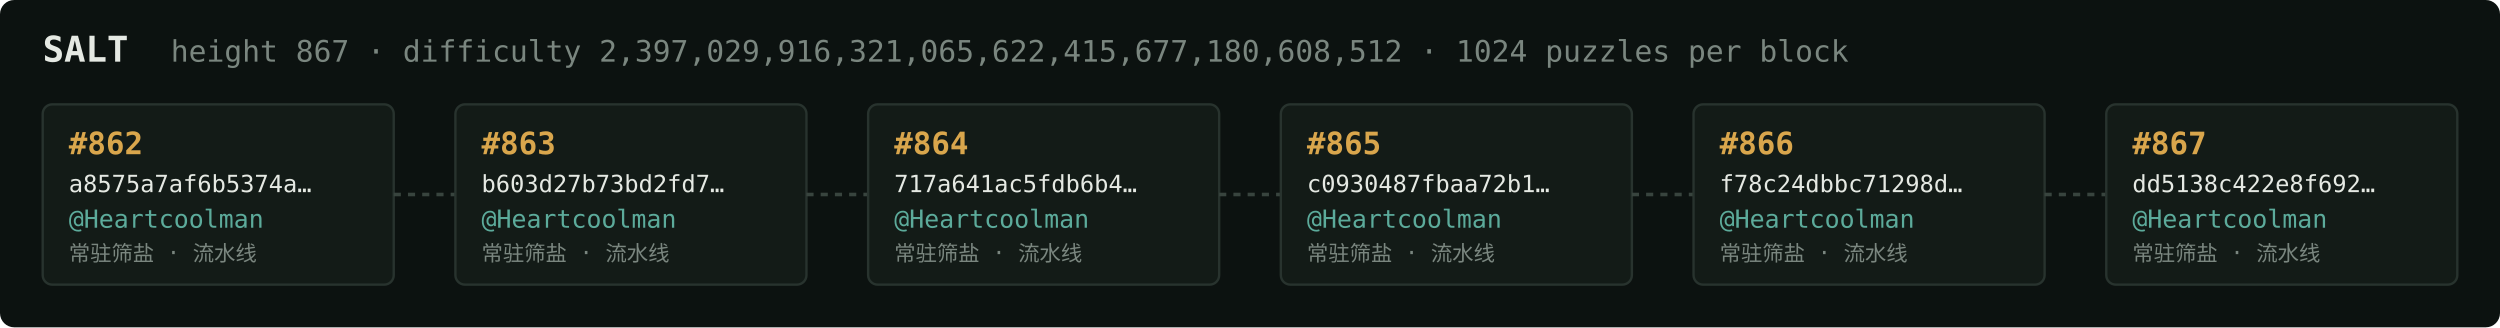
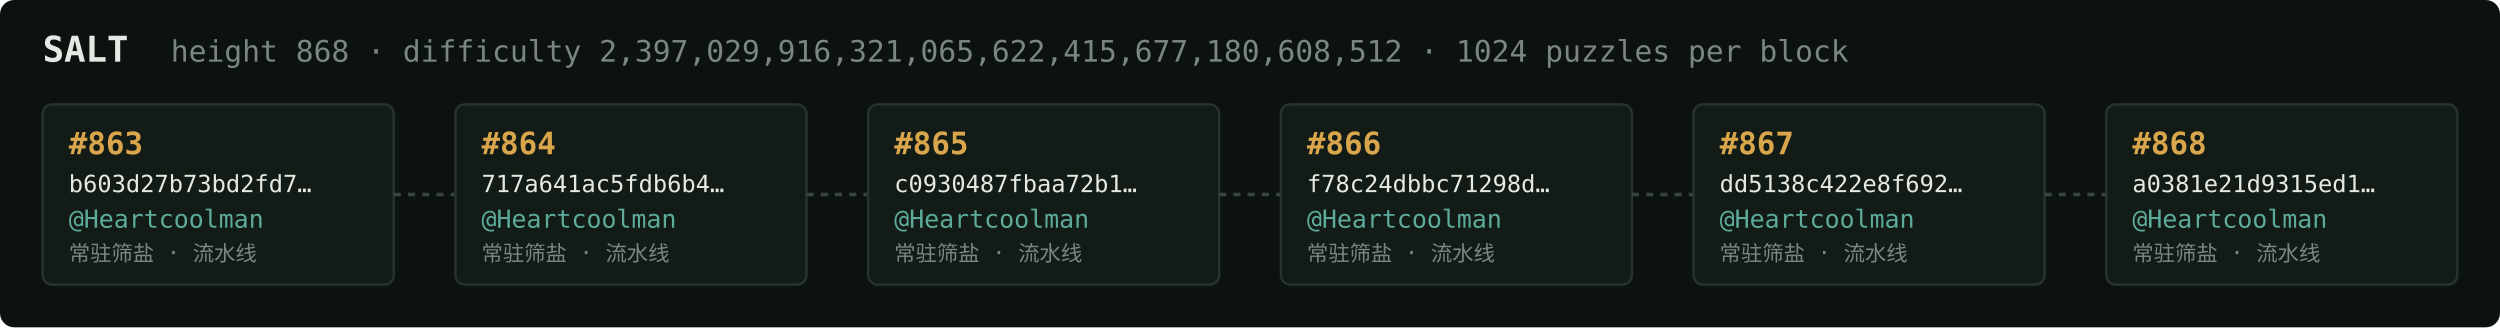
<svg xmlns="http://www.w3.org/2000/svg" width="1054" height="138" viewBox="0 0 1054 138" font-family="ui-monospace,SFMono-Regular,Menlo,monospace">
  <rect fill="#0c1210" width="1054" height="138" rx="6" />
  <text x="18" y="26" fill="#e5e9e3" font-size="15" font-weight="700">SALT</text>
-   <text x="72" y="26" fill="#7a867f" font-size="12.5">height 867 · difficulty 2,397,029,916,321,065,622,415,677,180,608,512 · 1024 puzzles per block</text>
+   <text x="72" y="26" fill="#7a867f" font-size="12.5">height 868 · difficulty 2,397,029,916,321,065,622,415,677,180,608,512 · 1024 puzzles per block</text>
  <rect x="18" y="44" width="148" height="76" rx="4" fill="#131b17" stroke="#28332e" stroke-width="1" />
-   <text x="29" y="65" fill="#d9a64c" font-size="13" font-weight="700">#862</text>
-   <text x="29" y="81" fill="#e5e9e3" font-size="10">a8575a7af6b5374a…</text>
+   <text x="29" y="65" fill="#d9a64c" font-size="13" font-weight="700">#863</text>
+   <text x="29" y="81" fill="#e5e9e3" font-size="10">b603d27b73bd2fd7…</text>
  <text x="29" y="96" fill="#5cab9b" font-size="10.5">@Heartcoolman</text>
  <text x="29" y="110" fill="#7a867f" font-size="9">常驻筛盐 · 流水线</text>
  <line x1="166" y1="82.0" x2="192" y2="82.0" stroke="#38443e" stroke-width="1.5" stroke-dasharray="3 3" />
  <rect x="192" y="44" width="148" height="76" rx="4" fill="#131b17" stroke="#28332e" stroke-width="1" />
-   <text x="203" y="65" fill="#d9a64c" font-size="13" font-weight="700">#863</text>
-   <text x="203" y="81" fill="#e5e9e3" font-size="10">b603d27b73bd2fd7…</text>
+   <text x="203" y="65" fill="#d9a64c" font-size="13" font-weight="700">#864</text>
+   <text x="203" y="81" fill="#e5e9e3" font-size="10">717a641ac5fdb6b4…</text>
  <text x="203" y="96" fill="#5cab9b" font-size="10.5">@Heartcoolman</text>
  <text x="203" y="110" fill="#7a867f" font-size="9">常驻筛盐 · 流水线</text>
  <line x1="340" y1="82.0" x2="366" y2="82.0" stroke="#38443e" stroke-width="1.5" stroke-dasharray="3 3" />
  <rect x="366" y="44" width="148" height="76" rx="4" fill="#131b17" stroke="#28332e" stroke-width="1" />
-   <text x="377" y="65" fill="#d9a64c" font-size="13" font-weight="700">#864</text>
-   <text x="377" y="81" fill="#e5e9e3" font-size="10">717a641ac5fdb6b4…</text>
+   <text x="377" y="65" fill="#d9a64c" font-size="13" font-weight="700">#865</text>
+   <text x="377" y="81" fill="#e5e9e3" font-size="10">c0930487fbaa72b1…</text>
  <text x="377" y="96" fill="#5cab9b" font-size="10.5">@Heartcoolman</text>
  <text x="377" y="110" fill="#7a867f" font-size="9">常驻筛盐 · 流水线</text>
  <line x1="514" y1="82.0" x2="540" y2="82.0" stroke="#38443e" stroke-width="1.5" stroke-dasharray="3 3" />
  <rect x="540" y="44" width="148" height="76" rx="4" fill="#131b17" stroke="#28332e" stroke-width="1" />
-   <text x="551" y="65" fill="#d9a64c" font-size="13" font-weight="700">#865</text>
-   <text x="551" y="81" fill="#e5e9e3" font-size="10">c0930487fbaa72b1…</text>
+   <text x="551" y="65" fill="#d9a64c" font-size="13" font-weight="700">#866</text>
+   <text x="551" y="81" fill="#e5e9e3" font-size="10">f78c24dbbc71298d…</text>
  <text x="551" y="96" fill="#5cab9b" font-size="10.5">@Heartcoolman</text>
  <text x="551" y="110" fill="#7a867f" font-size="9">常驻筛盐 · 流水线</text>
  <line x1="688" y1="82.0" x2="714" y2="82.0" stroke="#38443e" stroke-width="1.5" stroke-dasharray="3 3" />
  <rect x="714" y="44" width="148" height="76" rx="4" fill="#131b17" stroke="#28332e" stroke-width="1" />
-   <text x="725" y="65" fill="#d9a64c" font-size="13" font-weight="700">#866</text>
-   <text x="725" y="81" fill="#e5e9e3" font-size="10">f78c24dbbc71298d…</text>
+   <text x="725" y="65" fill="#d9a64c" font-size="13" font-weight="700">#867</text>
+   <text x="725" y="81" fill="#e5e9e3" font-size="10">dd5138c422e8f692…</text>
  <text x="725" y="96" fill="#5cab9b" font-size="10.5">@Heartcoolman</text>
  <text x="725" y="110" fill="#7a867f" font-size="9">常驻筛盐 · 流水线</text>
  <line x1="862" y1="82.0" x2="888" y2="82.0" stroke="#38443e" stroke-width="1.5" stroke-dasharray="3 3" />
  <rect x="888" y="44" width="148" height="76" rx="4" fill="#131b17" stroke="#28332e" stroke-width="1" />
-   <text x="899" y="65" fill="#d9a64c" font-size="13" font-weight="700">#867</text>
-   <text x="899" y="81" fill="#e5e9e3" font-size="10">dd5138c422e8f692…</text>
+   <text x="899" y="65" fill="#d9a64c" font-size="13" font-weight="700">#868</text>
+   <text x="899" y="81" fill="#e5e9e3" font-size="10">a0381e21d9315ed1…</text>
  <text x="899" y="96" fill="#5cab9b" font-size="10.5">@Heartcoolman</text>
  <text x="899" y="110" fill="#7a867f" font-size="9">常驻筛盐 · 流水线</text>
</svg>
